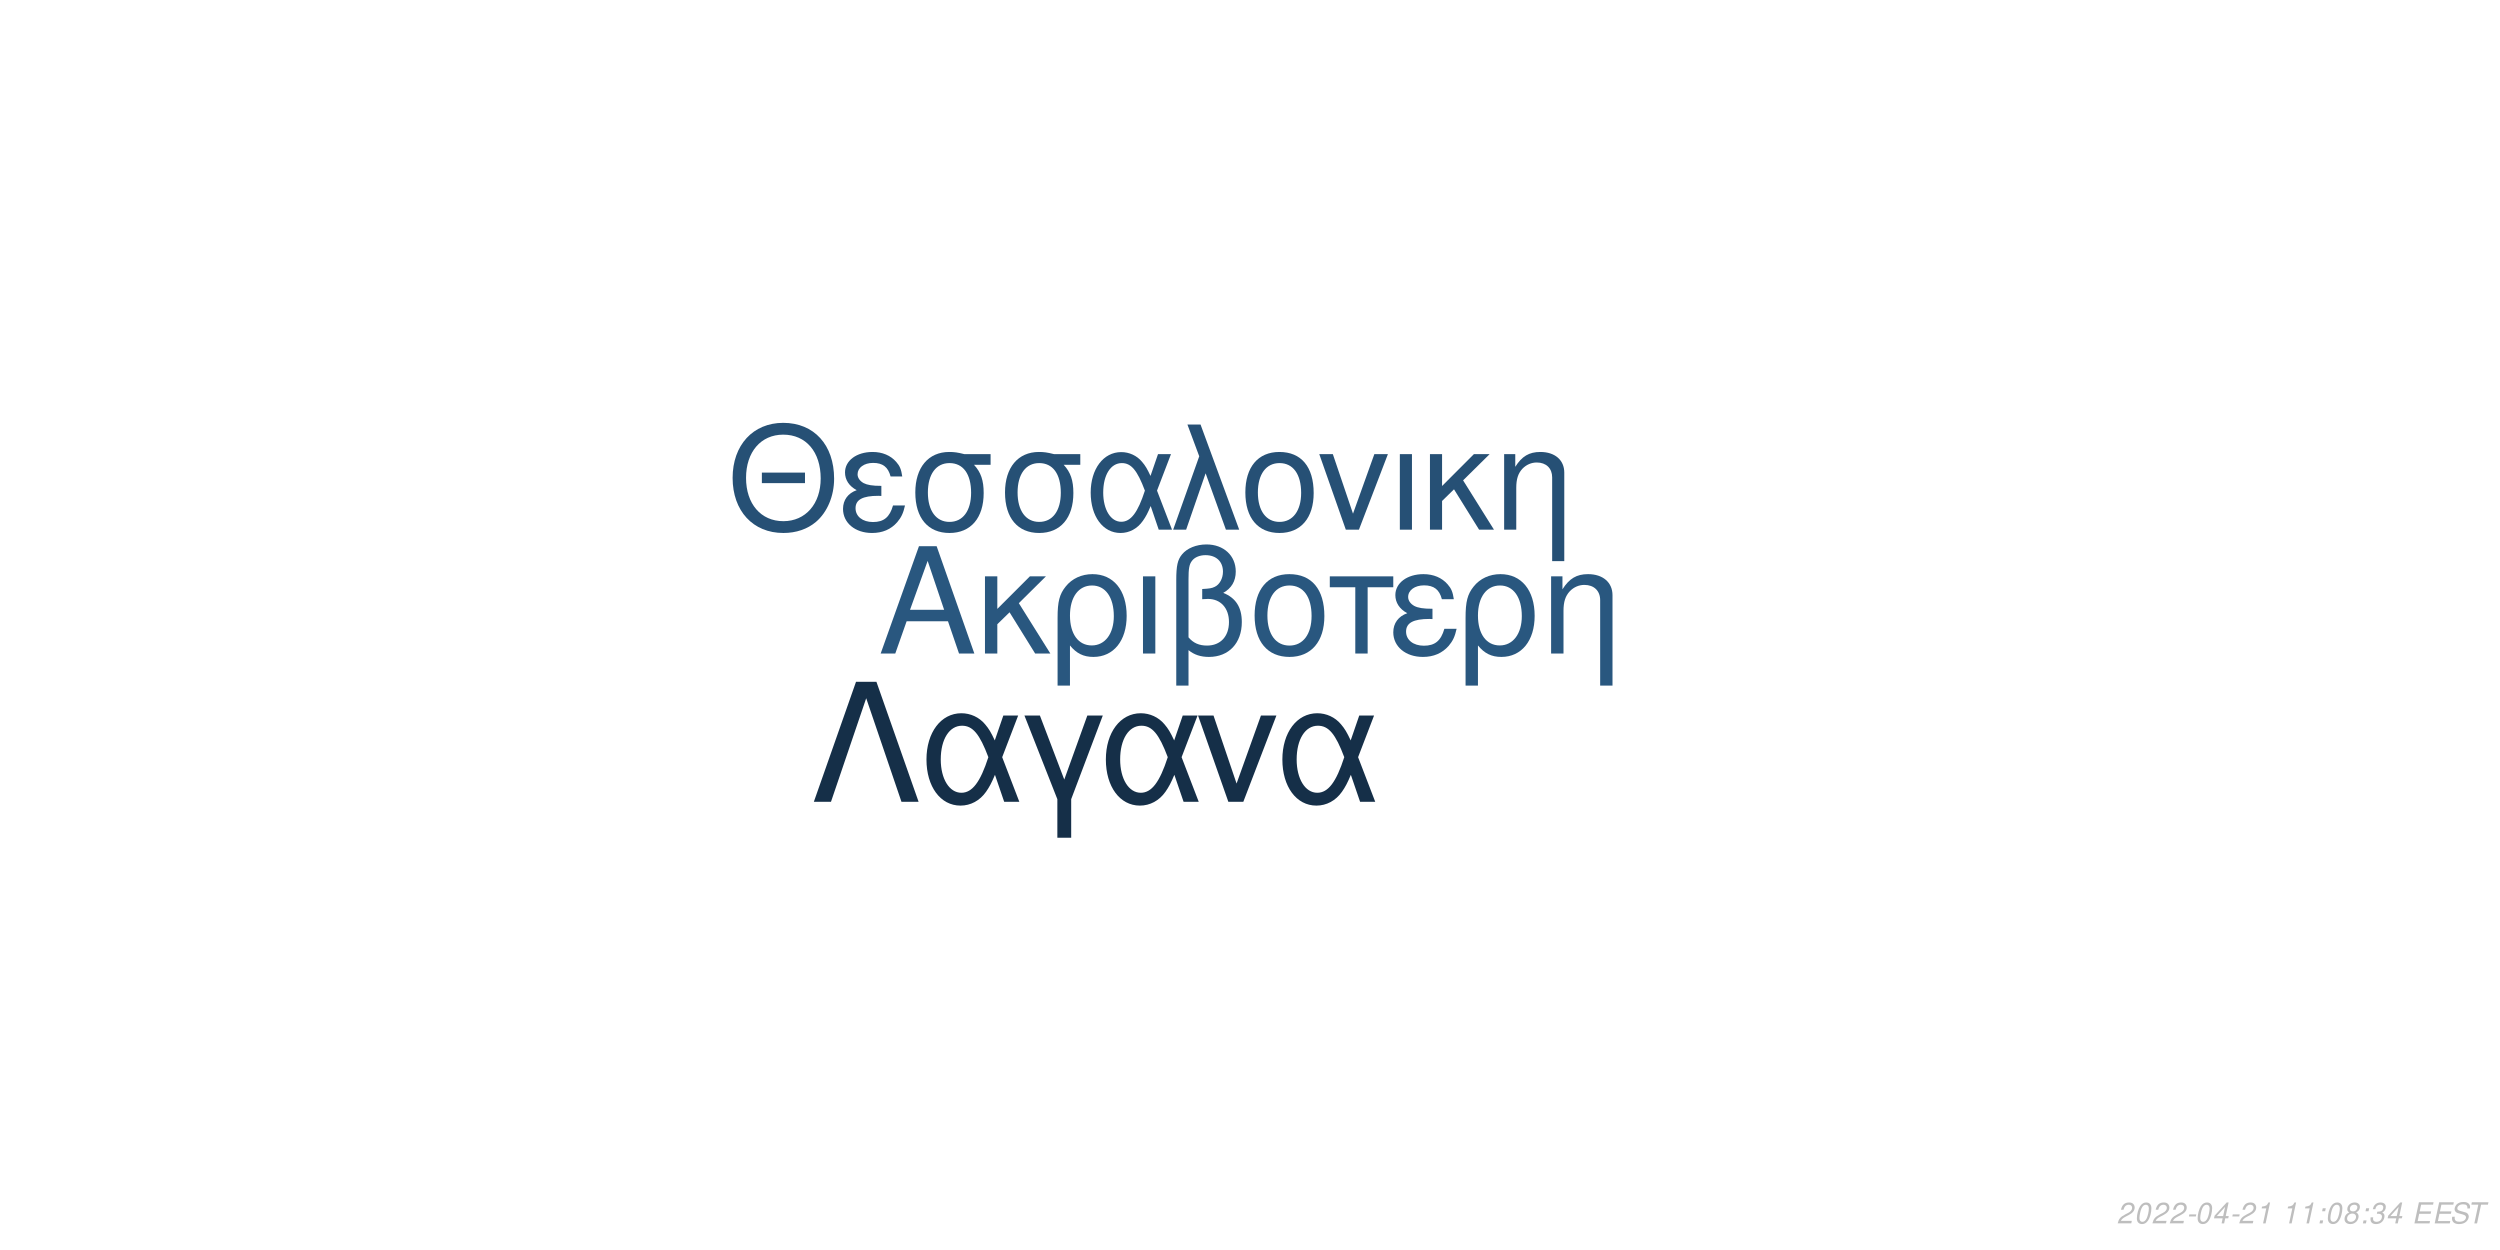
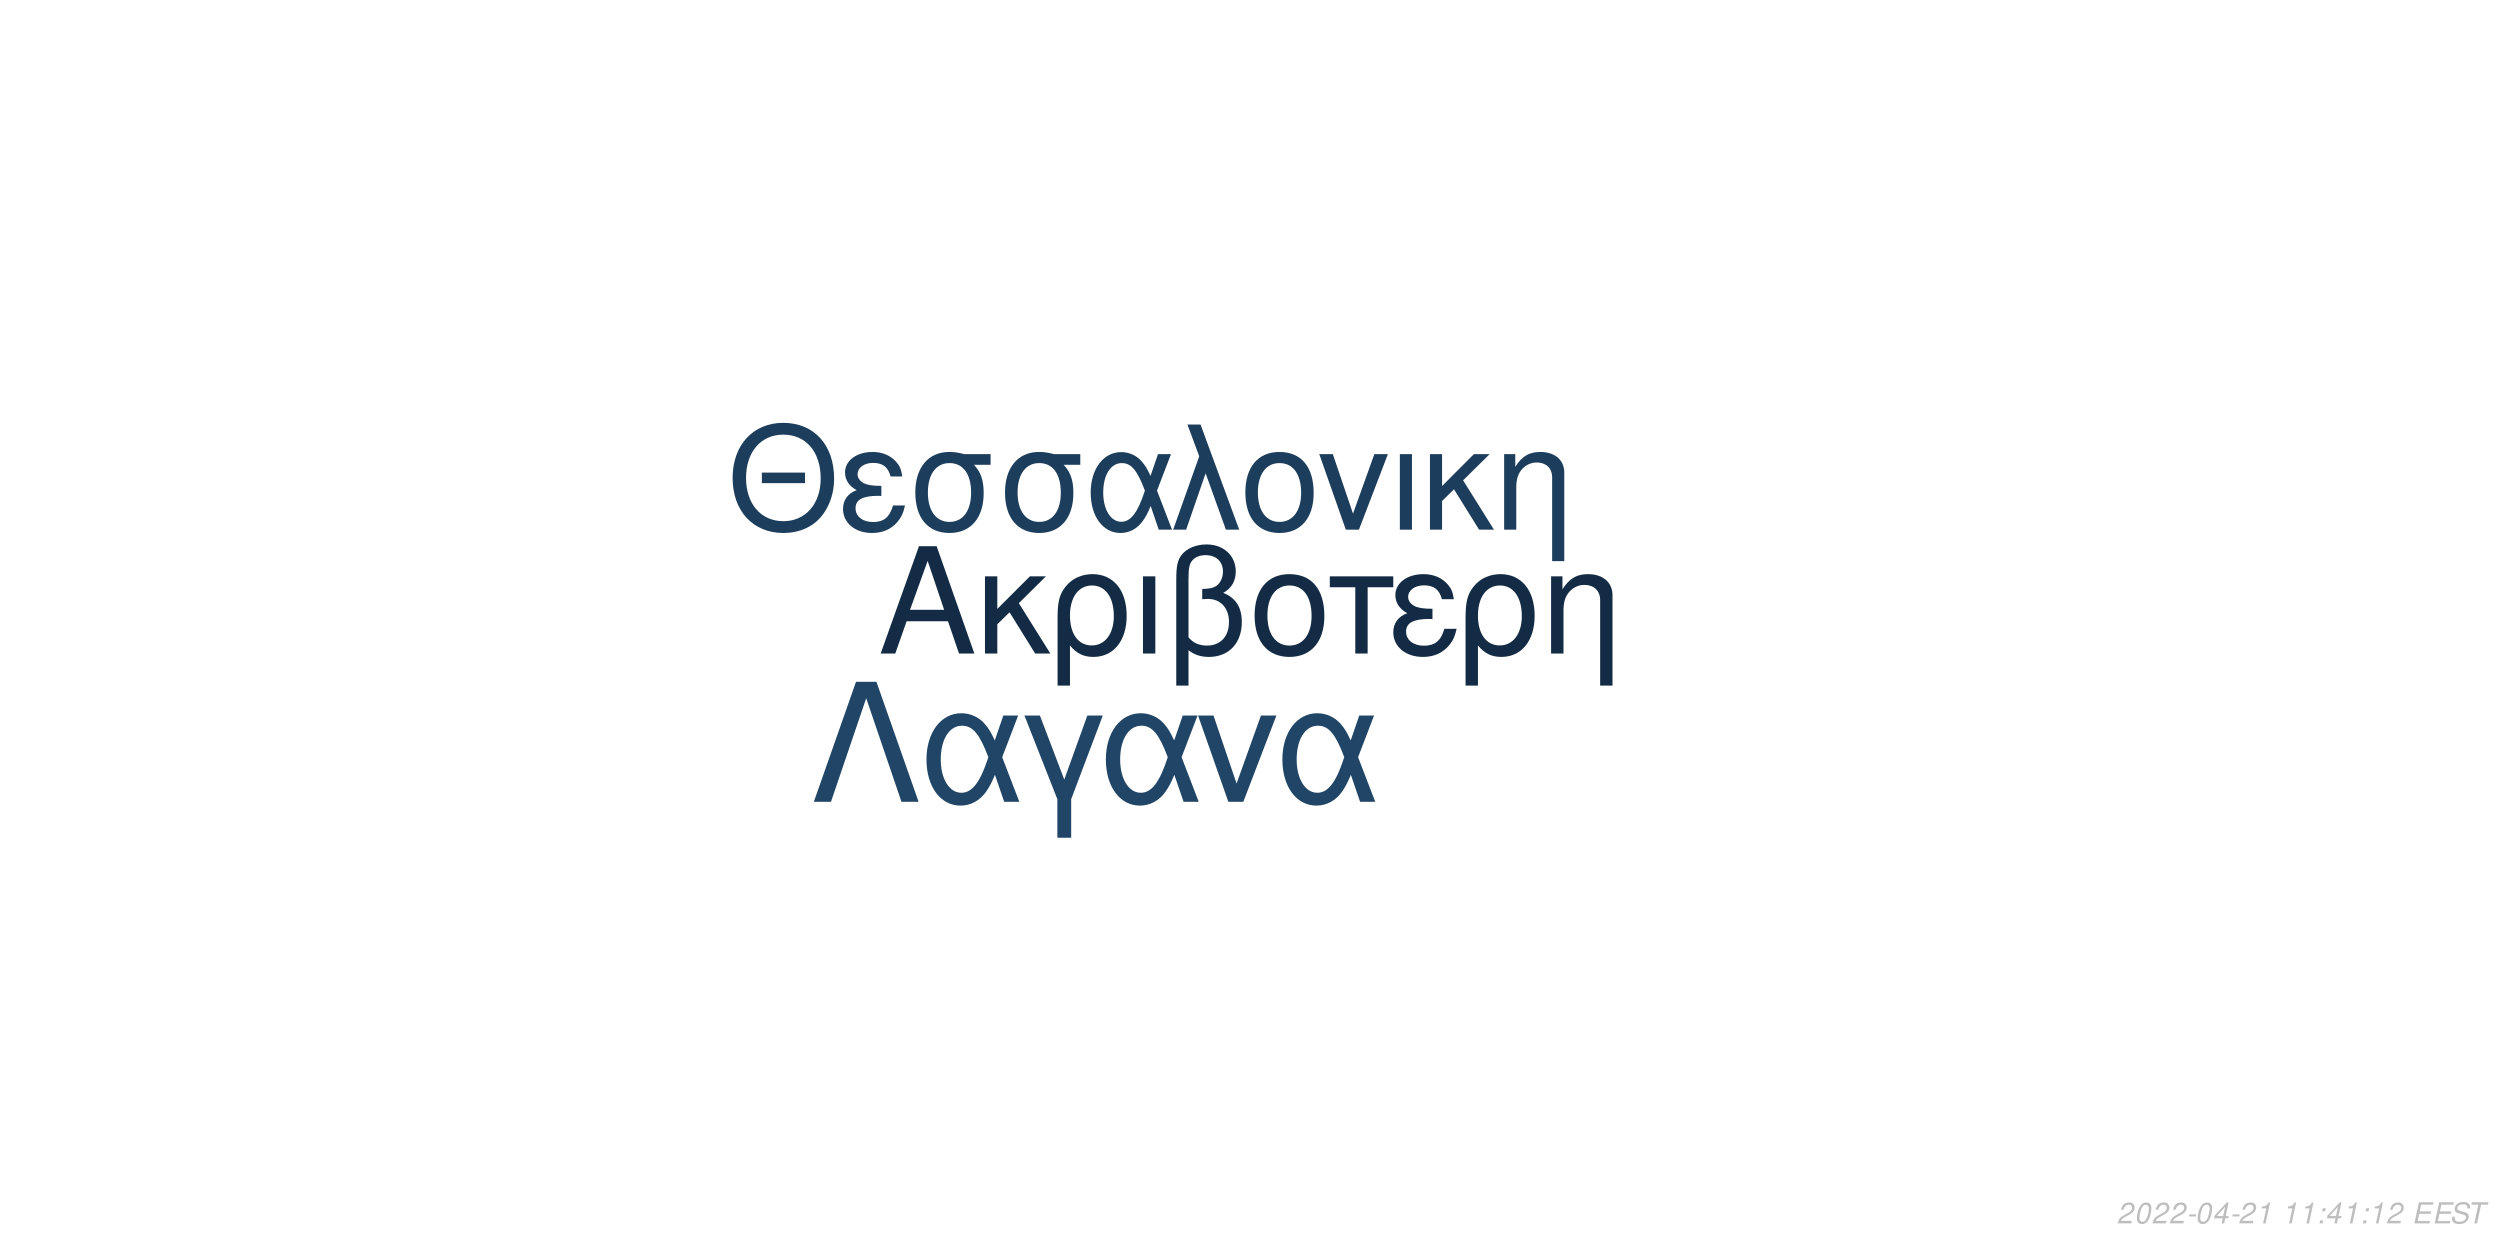
<svg xmlns="http://www.w3.org/2000/svg" xmlns:xlink="http://www.w3.org/1999/xlink" width="864pt" height="432pt" viewBox="0 0 864 432" version="1.1">
  <defs>
    <g>
      <symbol overflow="visible" id="glyph0-0">
        <path style="stroke:none;" d="" />
      </symbol>
      <symbol overflow="visible" id="glyph0-1">
        <path style="stroke:none;" d="M 24.125 -11.141 L 27.938 0 L 33.234 0 L 20.203 -37.094 L 14.094 -37.094 L 0.859 0 L 5.906 0 L 9.828 -11.141 Z M 22.797 -15.109 L 11 -15.109 L 17.094 -32.016 Z M 22.797 -15.109 " />
      </symbol>
      <symbol overflow="visible" id="glyph0-2">
        <path style="stroke:none;" d="M 7.172 -15.422 L 7.172 -26.672 L 2.906 -26.672 L 2.906 0 L 7.172 0 L 7.172 -10.125 L 11.406 -14.25 L 20.25 0 L 25.5 0 L 14.609 -17.406 L 23.969 -26.672 L 18.422 -26.672 Z M 7.172 -15.422 " />
      </symbol>
      <symbol overflow="visible" id="glyph0-3">
        <path style="stroke:none;" d="M 3 11.094 L 7.281 11.094 L 7.281 -2.797 C 9.516 -0.047 11.953 1.172 15.375 1.172 C 22.344 1.172 26.875 -4.422 26.875 -13.031 C 26.875 -21.891 22.297 -27.438 15.062 -27.438 C 11.297 -27.438 7.984 -25.906 5.797 -23.156 C 3.672 -20.516 3 -17.969 3 -12.359 Z M 14.906 -23.516 C 19.547 -23.516 22.438 -19.438 22.438 -12.922 C 22.438 -6.812 19.391 -2.797 14.812 -2.797 C 10.172 -2.797 7.281 -6.766 7.281 -13.125 C 7.281 -19.484 10.234 -23.516 14.906 -23.516 Z M 14.906 -23.516 " />
      </symbol>
      <symbol overflow="visible" id="glyph0-4">
        <path style="stroke:none;" d="M 3.516 0 L 7.781 0 L 7.781 -26.672 L 3.516 -26.672 Z M 3.516 0 " />
      </symbol>
      <symbol overflow="visible" id="glyph0-5">
        <path style="stroke:none;" d="M 4.016 11.094 L 8.25 11.094 L 8.25 -1.172 C 10.172 0.406 12.422 1.172 15.312 1.172 C 22.188 1.172 26.672 -3.609 26.672 -10.891 C 26.672 -15.984 24.578 -19.234 20.25 -20.969 C 23.109 -22.547 24.578 -25.031 24.578 -28.344 C 24.578 -33.844 20.406 -37.703 14.453 -37.703 C 10.938 -37.703 7.734 -36.391 6 -34.25 C 4.484 -32.422 4.016 -30.328 4.016 -25.391 Z M 8.25 -25.656 C 8.25 -29.359 8.5 -30.844 9.469 -32.062 C 10.375 -33.281 12.156 -34 14.094 -34 C 17.812 -34 20.156 -31.812 20.156 -28.297 C 20.156 -25.953 18.984 -23.812 17.297 -23.047 C 16.281 -22.547 15.469 -22.438 12.984 -22.297 L 12.984 -18.781 C 13.734 -18.828 14.344 -18.875 14.969 -18.875 C 19.344 -18.875 22.234 -15.719 22.234 -10.891 C 22.234 -5.906 19.281 -2.75 14.656 -2.75 C 11.953 -2.75 9.922 -3.609 8.25 -5.594 Z M 8.25 -25.656 " />
      </symbol>
      <symbol overflow="visible" id="glyph0-6">
        <path style="stroke:none;" d="M 14.094 -27.438 C 6.562 -27.438 2.094 -22.094 2.094 -13.125 C 2.094 -4.125 6.562 1.172 14.141 1.172 C 21.672 1.172 26.203 -4.172 26.203 -12.922 C 26.203 -22.188 21.828 -27.438 14.094 -27.438 Z M 14.141 -23.516 C 18.938 -23.516 21.781 -19.594 21.781 -12.984 C 21.781 -6.672 18.828 -2.75 14.141 -2.75 C 9.422 -2.75 6.516 -6.672 6.516 -13.125 C 6.516 -19.594 9.422 -23.516 14.141 -23.516 Z M 14.141 -23.516 " />
      </symbol>
      <symbol overflow="visible" id="glyph0-7">
        <path style="stroke:none;" d="M 7.891 0 L 12.156 0 L 12.156 -22.906 L 21.016 -22.906 L 21.016 -26.672 L -0.922 -26.672 L -0.922 -22.906 L 7.891 -22.906 Z M 7.891 0 " />
      </symbol>
      <symbol overflow="visible" id="glyph0-8">
        <path style="stroke:none;" d="M 14.562 -15.469 C 11.344 -15.469 9.562 -15.781 8.297 -16.438 C 6.922 -17.203 6.156 -18.328 6.156 -19.547 C 6.156 -21.891 8.453 -23.562 11.656 -23.562 C 15.062 -23.562 16.953 -22.094 17.812 -18.781 L 21.938 -18.781 C 21.578 -21.266 21.062 -22.5 19.797 -23.922 C 17.812 -26.203 14.906 -27.438 11.453 -27.438 C 5.797 -27.438 1.734 -24.375 1.734 -20.203 C 1.734 -17.609 3.156 -15.375 5.859 -13.938 C 2.797 -12.875 1.016 -10.484 1.016 -7.328 C 1.016 -2.391 5.297 1.172 11.25 1.172 C 14.969 1.172 17.906 -0.109 20.156 -2.641 C 21.578 -4.328 22.297 -5.797 22.906 -8.547 L 18.672 -8.547 C 17.5 -4.422 15.422 -2.703 11.609 -2.703 C 7.938 -2.703 5.438 -4.688 5.438 -7.578 C 5.438 -10.578 7.938 -11.953 13.484 -11.953 C 13.641 -11.953 14.094 -11.953 14.562 -11.906 Z M 14.562 -15.469 " />
      </symbol>
      <symbol overflow="visible" id="glyph0-9">
        <path style="stroke:none;" d="M 3.562 -26.672 L 3.562 0 L 7.844 0 L 7.844 -14.703 C 7.844 -17.906 8.5 -19.891 10.031 -21.531 C 11.406 -22.953 13.188 -23.719 15.062 -23.719 C 18.375 -23.719 20.516 -21.672 20.516 -18.469 L 20.516 11.094 L 24.781 11.094 L 24.781 -20.156 C 24.781 -24.578 21.469 -27.438 16.328 -27.438 C 12.359 -27.438 9.828 -25.906 7.484 -22.188 L 7.484 -26.672 Z M 3.562 -26.672 " />
      </symbol>
      <symbol overflow="visible" id="glyph1-0">
        <path style="stroke:none;" d="" />
      </symbol>
      <symbol overflow="visible" id="glyph1-1">
        <path style="stroke:none;" d="M 26.859 -19.734 L 11.953 -19.734 L 11.953 -16.094 L 26.859 -16.094 Z M 19.328 -36.922 C 8.922 -36.922 1.844 -29.25 1.844 -17.891 C 1.844 -6.484 8.875 1.141 19.391 1.141 C 23.812 1.141 27.703 -0.203 30.641 -2.688 C 34.578 -6.031 36.922 -11.656 36.922 -17.594 C 36.922 -29.297 30 -36.922 19.328 -36.922 Z M 19.328 -32.844 C 27.203 -32.844 32.281 -26.906 32.281 -17.688 C 32.281 -8.922 27.062 -2.938 19.391 -2.938 C 11.609 -2.938 6.484 -8.922 6.484 -17.891 C 6.484 -26.859 11.609 -32.844 19.328 -32.844 Z M 19.328 -32.844 " />
      </symbol>
      <symbol overflow="visible" id="glyph1-2">
        <path style="stroke:none;" d="M 14.25 -15.141 C 11.109 -15.141 9.375 -15.453 8.125 -16.094 C 6.781 -16.844 6.031 -17.938 6.031 -19.141 C 6.031 -21.422 8.266 -23.078 11.406 -23.078 C 14.75 -23.078 16.594 -21.625 17.438 -18.391 L 21.469 -18.391 C 21.125 -20.828 20.625 -22.031 19.391 -23.422 C 17.438 -25.656 14.594 -26.859 11.219 -26.859 C 5.688 -26.859 1.688 -23.875 1.688 -19.781 C 1.688 -17.234 3.094 -15.047 5.734 -13.656 C 2.734 -12.609 1 -10.266 1 -7.172 C 1 -2.344 5.188 1.141 11.016 1.141 C 14.656 1.141 17.547 -0.094 19.734 -2.594 C 21.125 -4.234 21.828 -5.688 22.422 -8.375 L 18.281 -8.375 C 17.141 -4.328 15.094 -2.641 11.359 -2.641 C 7.766 -2.641 5.328 -4.578 5.328 -7.422 C 5.328 -10.359 7.766 -11.703 13.203 -11.703 C 13.359 -11.703 13.797 -11.703 14.25 -11.656 Z M 14.25 -15.141 " />
      </symbol>
      <symbol overflow="visible" id="glyph1-3">
        <path style="stroke:none;" d="M 29 -26.109 L 19.938 -26.109 C 17.594 -26.703 16.438 -26.859 14.703 -26.859 C 7.469 -26.859 2.984 -21.469 2.984 -12.859 C 2.984 -4.031 7.375 1.141 14.797 1.141 C 22.172 1.141 26.609 -4.078 26.609 -12.656 C 26.609 -17.047 25.656 -19.828 23.266 -22.422 L 29 -22.422 Z M 14.797 -23.016 C 19.531 -23.016 22.266 -19.234 22.266 -12.75 C 22.266 -6.531 19.438 -2.688 14.797 -2.688 C 10.172 -2.688 7.328 -6.531 7.328 -12.859 C 7.328 -19.188 10.172 -23.016 14.797 -23.016 Z M 14.797 -23.016 " />
      </symbol>
      <symbol overflow="visible" id="glyph1-4">
        <path style="stroke:none;" d="M 29.344 -26.109 L 24.859 -26.109 L 22.266 -18.578 C 21.125 -21.031 20.484 -22.125 19.328 -23.469 C 17.547 -25.609 14.906 -26.812 12.156 -26.812 C 5.984 -26.812 1.594 -20.984 1.594 -12.812 C 1.594 -4.578 5.828 1.141 11.906 1.141 C 14.953 1.141 17.734 -0.344 19.625 -3.047 C 20.672 -4.531 21.281 -5.688 22.328 -8.172 L 25.109 0 L 29.703 0 L 24.516 -13.5 Z M 20.328 -13.5 C 17.891 -5.922 15.453 -2.734 12.156 -2.734 C 8.516 -2.734 5.922 -6.922 5.922 -12.812 C 5.922 -18.938 8.516 -23.016 12.359 -23.016 C 15.594 -23.016 17.688 -20.531 20.328 -13.5 Z M 20.328 -13.5 " />
      </symbol>
      <symbol overflow="visible" id="glyph1-5">
        <path style="stroke:none;" d="M 1.094 0 L 5.578 0 L 12.312 -19.484 L 19.328 0 L 23.922 0 L 10.562 -36.328 L 6.031 -36.328 L 10.109 -25.359 Z M 1.094 0 " />
      </symbol>
      <symbol overflow="visible" id="glyph1-6">
        <path style="stroke:none;" d="M 13.797 -26.859 C 6.422 -26.859 2.047 -21.625 2.047 -12.859 C 2.047 -4.031 6.422 1.141 13.859 1.141 C 21.234 1.141 25.656 -4.078 25.656 -12.656 C 25.656 -21.719 21.375 -26.859 13.797 -26.859 Z M 13.859 -23.016 C 18.531 -23.016 21.328 -19.188 21.328 -12.703 C 21.328 -6.531 18.438 -2.688 13.859 -2.688 C 9.219 -2.688 6.375 -6.531 6.375 -12.859 C 6.375 -19.188 9.219 -23.016 13.859 -23.016 Z M 13.859 -23.016 " />
      </symbol>
      <symbol overflow="visible" id="glyph1-7">
        <path style="stroke:none;" d="M 14.297 0 L 24.312 -26.109 L 19.625 -26.109 L 12.25 -5.531 L 5.281 -26.109 L 0.594 -26.109 L 9.766 0 Z M 14.297 0 " />
      </symbol>
      <symbol overflow="visible" id="glyph1-8">
        <path style="stroke:none;" d="M 3.438 0 L 7.625 0 L 7.625 -26.109 L 3.438 -26.109 Z M 3.438 0 " />
      </symbol>
      <symbol overflow="visible" id="glyph1-9">
        <path style="stroke:none;" d="M 7.031 -15.094 L 7.031 -26.109 L 2.844 -26.109 L 2.844 0 L 7.031 0 L 7.031 -9.922 L 11.156 -13.953 L 19.828 0 L 24.969 0 L 14.297 -17.047 L 23.469 -26.109 L 18.031 -26.109 Z M 7.031 -15.094 " />
      </symbol>
      <symbol overflow="visible" id="glyph1-10">
        <path style="stroke:none;" d="M 3.484 -26.109 L 3.484 0 L 7.672 0 L 7.672 -14.406 C 7.672 -17.547 8.328 -19.484 9.812 -21.078 C 11.156 -22.469 12.906 -23.219 14.75 -23.219 C 17.984 -23.219 20.078 -21.234 20.078 -18.094 L 20.078 10.859 L 24.266 10.859 L 24.266 -19.734 C 24.266 -24.062 21.031 -26.859 16 -26.859 C 12.109 -26.859 9.609 -25.359 7.328 -21.719 L 7.328 -26.109 Z M 3.484 -26.109 " />
      </symbol>
      <symbol overflow="visible" id="glyph2-0">
        <path style="stroke:none;" d="" />
      </symbol>
      <symbol overflow="visible" id="glyph2-1">
        <path style="stroke:none;" d="M 22.531 -41.484 L 15.484 -41.484 L 0.906 0 L 6.828 0 L 19 -35.797 L 31.188 0 L 37.109 0 Z M 22.531 -41.484 " />
      </symbol>
      <symbol overflow="visible" id="glyph2-2">
        <path style="stroke:none;" d="M 33.516 -29.812 L 28.391 -29.812 L 25.438 -21.219 C 24.125 -24.016 23.391 -25.266 22.078 -26.797 C 20.031 -29.25 17.016 -30.609 13.891 -30.609 C 6.828 -30.609 1.828 -23.953 1.828 -14.625 C 1.828 -5.234 6.656 1.312 13.594 1.312 C 17.078 1.312 20.266 -0.391 22.422 -3.469 C 23.609 -5.172 24.297 -6.484 25.5 -9.328 L 28.688 0 L 33.922 0 L 28 -15.422 Z M 23.219 -15.422 C 20.422 -6.766 17.641 -3.125 13.891 -3.125 C 9.734 -3.125 6.766 -7.906 6.766 -14.625 C 6.766 -21.625 9.734 -26.297 14.109 -26.297 C 17.812 -26.297 20.203 -23.453 23.219 -15.422 Z M 23.219 -15.422 " />
      </symbol>
      <symbol overflow="visible" id="glyph2-3">
        <path style="stroke:none;" d="M 12.062 12.406 L 16.844 12.406 L 16.844 -0.906 L 27.766 -29.812 L 22.422 -29.812 L 14.453 -7.688 L 6.031 -29.812 L 0.688 -29.812 L 12.062 -0.906 Z M 12.062 12.406 " />
      </symbol>
      <symbol overflow="visible" id="glyph2-4">
        <path style="stroke:none;" d="M 16.328 0 L 27.766 -29.812 L 22.422 -29.812 L 14 -6.312 L 6.031 -29.812 L 0.688 -29.812 L 11.156 0 Z M 16.328 0 " />
      </symbol>
      <symbol overflow="visible" id="glyph3-0">
        <path style="stroke:none;" d="" />
      </symbol>
      <symbol overflow="visible" id="glyph3-1">
        <path style="stroke:none;" d="M 5.234 -0.875 L 1.469 -0.875 C 1.641 -1.375 2.203 -1.891 3.109 -2.344 L 4.234 -2.938 C 5.562 -3.625 6.219 -4.469 6.219 -5.484 C 6.219 -5.938 6.062 -6.359 5.797 -6.656 C 5.469 -7.047 4.984 -7.234 4.312 -7.234 C 2.766 -7.234 1.891 -6.453 1.484 -4.734 L 2.375 -4.734 C 2.484 -5.188 2.609 -5.484 2.797 -5.75 C 3.094 -6.203 3.609 -6.453 4.188 -6.453 C 4.891 -6.453 5.344 -6.031 5.344 -5.375 C 5.344 -4.703 4.859 -4.094 4.016 -3.656 L 2.984 -3.125 C 1.234 -2.188 0.797 -1.656 0.344 -0.016 L 5.047 -0.016 Z M 5.234 -0.875 " />
      </symbol>
      <symbol overflow="visible" id="glyph3-2">
        <path style="stroke:none;" d="M 4.203 -7.234 C 3.375 -7.234 2.688 -6.812 2.125 -5.984 C 1.484 -5.047 0.984 -3.188 0.984 -1.734 C 0.984 -1.109 1.172 -0.562 1.484 -0.266 C 1.797 0.047 2.281 0.234 2.766 0.234 C 3.625 0.234 4.281 -0.156 4.859 -1.016 C 5.516 -1.953 6 -3.797 6 -5.266 C 6 -6.5 5.328 -7.234 4.203 -7.234 Z M 4.094 -6.453 C 4.734 -6.453 5.125 -5.984 5.125 -5.156 C 5.125 -4.203 4.781 -2.625 4.406 -1.812 C 3.984 -0.938 3.516 -0.547 2.875 -0.547 C 2.25 -0.547 1.875 -1.031 1.875 -1.828 C 1.875 -2.797 2.203 -4.344 2.594 -5.203 C 2.984 -6.047 3.453 -6.453 4.094 -6.453 Z M 4.094 -6.453 " />
      </symbol>
      <symbol overflow="visible" id="glyph3-3">
        <path style="stroke:none;" d="M 3.516 -3.125 L 1.125 -3.125 L 0.969 -2.406 L 3.359 -2.406 Z M 3.516 -3.125 " />
      </symbol>
      <symbol overflow="visible" id="glyph3-4">
        <path style="stroke:none;" d="M 3.625 -1.75 L 3.266 0 L 4.141 0 L 4.516 -1.75 L 5.562 -1.75 L 5.734 -2.531 L 4.688 -2.531 L 5.688 -7.234 L 5.016 -7.234 L 0.844 -2.672 L 0.641 -1.75 Z M 3.797 -2.531 L 1.594 -2.531 L 4.469 -5.703 Z M 3.797 -2.531 " />
      </symbol>
      <symbol overflow="visible" id="glyph3-5">
        <path style="stroke:none;" d="M 3.703 -5.188 L 2.594 0 L 3.469 0 L 5.016 -7.234 L 4.438 -7.234 C 3.906 -6.156 3.688 -6.016 2.234 -5.812 L 2.109 -5.188 Z M 3.703 -5.188 " />
      </symbol>
      <symbol overflow="visible" id="glyph3-6">
        <path style="stroke:none;" d="" />
      </symbol>
      <symbol overflow="visible" id="glyph3-7">
        <path style="stroke:none;" d="M 2.359 -1.031 L 1.312 -1.031 L 1.094 0 L 2.141 0 Z M 3.266 -5.234 L 2.219 -5.234 L 2 -4.203 L 3.047 -4.203 Z M 3.266 -5.234 " />
      </symbol>
      <symbol overflow="visible" id="glyph3-8">
-         <path style="stroke:none;" d="M 4.766 -3.797 C 5.078 -3.969 5.234 -4.078 5.438 -4.234 C 5.812 -4.594 6.062 -5.172 6.062 -5.734 C 6.062 -6.625 5.344 -7.234 4.266 -7.234 C 2.812 -7.234 1.703 -6.219 1.703 -4.875 C 1.703 -4.406 1.875 -4.125 2.359 -3.812 C 1.297 -3.312 0.75 -2.516 0.75 -1.469 C 0.75 -0.438 1.547 0.234 2.812 0.234 C 3.656 0.234 4.359 -0.094 4.938 -0.734 C 5.359 -1.234 5.609 -1.859 5.609 -2.438 C 5.609 -3.047 5.312 -3.516 4.766 -3.797 Z M 4.109 -6.453 C 4.797 -6.453 5.188 -6.125 5.188 -5.578 C 5.188 -5.266 5.062 -4.922 4.859 -4.672 C 4.562 -4.312 4.188 -4.156 3.656 -4.156 C 2.984 -4.156 2.594 -4.453 2.594 -4.984 C 2.594 -5.859 3.203 -6.453 4.109 -6.453 Z M 3.453 -3.406 C 4.234 -3.406 4.734 -2.984 4.734 -2.312 C 4.734 -1.312 3.922 -0.547 2.875 -0.547 C 2.125 -0.547 1.625 -0.969 1.625 -1.625 C 1.625 -2.609 2.438 -3.406 3.453 -3.406 Z M 3.453 -3.406 " />
+         <path style="stroke:none;" d="M 2.547 -3.312 L 6.5 -3.312 L 6.688 -4.141 L 2.719 -4.141 L 3.219 -6.469 L 7.344 -6.469 L 7.516 -7.297 L 2.453 -7.297 L 0.906 0 L 6.125 0 L 6.297 -0.812 L 2.016 -0.812 Z M 2.547 -3.312 " />
      </symbol>
      <symbol overflow="visible" id="glyph3-9">
-         <path style="stroke:none;" d="M 2.922 -3.312 C 3.125 -3.344 3.234 -3.344 3.375 -3.344 C 4.203 -3.344 4.688 -3 4.688 -2.406 C 4.688 -1.312 3.906 -0.547 2.781 -0.547 C 2.047 -0.547 1.594 -0.938 1.594 -1.562 C 1.594 -1.719 1.609 -1.844 1.656 -2.094 L 0.766 -2.094 C 0.734 -1.797 0.719 -1.641 0.719 -1.469 C 0.719 -0.375 1.406 0.234 2.641 0.234 C 3.547 0.234 4.297 -0.078 4.812 -0.656 C 5.266 -1.156 5.562 -1.875 5.562 -2.547 C 5.562 -3.125 5.344 -3.453 4.797 -3.734 C 5.641 -4.234 6.016 -4.844 6.016 -5.734 C 6.016 -6.656 5.312 -7.234 4.203 -7.234 C 3.375 -7.234 2.672 -6.938 2.188 -6.375 C 1.891 -6.031 1.703 -5.641 1.516 -4.906 L 2.391 -4.906 C 2.5 -5.359 2.594 -5.594 2.734 -5.812 C 3.047 -6.234 3.516 -6.453 4.078 -6.453 C 4.734 -6.453 5.141 -6.125 5.141 -5.578 C 5.141 -5.188 5.016 -4.797 4.797 -4.547 C 4.516 -4.234 4 -4.062 3.266 -4.062 L 3.078 -4.062 Z M 2.922 -3.312 " />
+         <path style="stroke:none;" d="M 7.062 -5.156 C 7.125 -5.438 7.141 -5.562 7.141 -5.703 C 7.141 -6.156 6.938 -6.594 6.594 -6.891 C 6.188 -7.25 5.656 -7.406 4.875 -7.406 C 3.844 -7.406 3.047 -7.125 2.5 -6.562 C 2.094 -6.141 1.781 -5.438 1.781 -4.922 C 1.781 -4.297 2.219 -3.766 2.891 -3.562 L 4.594 -3.094 C 5.406 -2.859 5.734 -2.578 5.734 -2.094 C 5.734 -1.781 5.547 -1.406 5.266 -1.141 C 4.844 -0.766 4.266 -0.578 3.453 -0.578 C 2.328 -0.578 1.812 -0.984 1.812 -1.906 C 1.812 -2.047 1.812 -2.125 1.844 -2.312 L 0.984 -2.312 C 0.906 -2.062 0.891 -1.906 0.891 -1.688 C 0.891 -0.484 1.797 0.234 3.297 0.234 C 4.359 0.234 5.234 -0.062 5.812 -0.609 C 6.344 -1.078 6.688 -1.797 6.688 -2.375 C 6.688 -2.641 6.609 -2.906 6.453 -3.156 C 6.234 -3.5 5.938 -3.703 5.469 -3.828 L 3.75 -4.312 C 2.984 -4.547 2.734 -4.734 2.734 -5.188 C 2.734 -5.547 2.875 -5.844 3.188 -6.109 C 3.547 -6.438 4.031 -6.594 4.703 -6.594 C 5.266 -6.594 5.688 -6.484 5.906 -6.297 C 6.094 -6.125 6.219 -5.797 6.219 -5.516 C 6.219 -5.422 6.203 -5.344 6.188 -5.156 Z M 7.062 -5.156 " />
      </symbol>
      <symbol overflow="visible" id="glyph3-10">
-         <path style="stroke:none;" d="M 2.547 -3.312 L 6.5 -3.312 L 6.688 -4.141 L 2.719 -4.141 L 3.219 -6.469 L 7.344 -6.469 L 7.516 -7.297 L 2.453 -7.297 L 0.906 0 L 6.125 0 L 6.297 -0.812 L 2.016 -0.812 Z M 2.547 -3.312 " />
-       </symbol>
-       <symbol overflow="visible" id="glyph3-11">
-         <path style="stroke:none;" d="M 7.062 -5.156 C 7.125 -5.438 7.141 -5.562 7.141 -5.703 C 7.141 -6.156 6.938 -6.594 6.594 -6.891 C 6.188 -7.25 5.656 -7.406 4.875 -7.406 C 3.844 -7.406 3.047 -7.125 2.5 -6.562 C 2.094 -6.141 1.781 -5.438 1.781 -4.922 C 1.781 -4.297 2.219 -3.766 2.891 -3.562 L 4.594 -3.094 C 5.406 -2.859 5.734 -2.578 5.734 -2.094 C 5.734 -1.781 5.547 -1.406 5.266 -1.141 C 4.844 -0.766 4.266 -0.578 3.453 -0.578 C 2.328 -0.578 1.812 -0.984 1.812 -1.906 C 1.812 -2.047 1.812 -2.125 1.844 -2.312 L 0.984 -2.312 C 0.906 -2.062 0.891 -1.906 0.891 -1.688 C 0.891 -0.484 1.797 0.234 3.297 0.234 C 4.359 0.234 5.234 -0.062 5.812 -0.609 C 6.344 -1.078 6.688 -1.797 6.688 -2.375 C 6.688 -2.641 6.609 -2.906 6.453 -3.156 C 6.234 -3.5 5.938 -3.703 5.469 -3.828 L 3.75 -4.312 C 2.984 -4.547 2.734 -4.734 2.734 -5.188 C 2.734 -5.547 2.875 -5.844 3.188 -6.109 C 3.547 -6.438 4.031 -6.594 4.703 -6.594 C 5.266 -6.594 5.688 -6.484 5.906 -6.297 C 6.094 -6.125 6.219 -5.797 6.219 -5.516 C 6.219 -5.422 6.203 -5.344 6.188 -5.156 Z M 7.062 -5.156 " />
-       </symbol>
-       <symbol overflow="visible" id="glyph3-12">
        <path style="stroke:none;" d="M 4.938 -6.469 L 7.312 -6.469 L 7.484 -7.297 L 1.75 -7.297 L 1.578 -6.469 L 3.984 -6.469 L 2.609 0 L 3.547 0 Z M 4.938 -6.469 " />
      </symbol>
    </g>
  </defs>
  <g id="surface1">
    <rect x="0" y="0" width="864" height="432" style="fill:rgb(100%,100%,100%);fill-opacity:1;stroke:none;" />
-     <g style="fill:rgb(16.078%,34.118%,49.804%);fill-opacity:1;">
+     <g style="fill:rgb(7.451%,16.863%,26.667%);fill-opacity:1;">
      <use xlink:href="#glyph0-1" x="303.5" y="225.861" />
      <use xlink:href="#glyph0-2" x="337.5" y="225.861" />
      <use xlink:href="#glyph0-3" x="362.5" y="225.861" />
      <use xlink:href="#glyph0-4" x="391.5" y="225.861" />
      <use xlink:href="#glyph0-5" x="402.5" y="225.861" />
      <use xlink:href="#glyph0-6" x="431.5" y="225.861" />
      <use xlink:href="#glyph0-7" x="460.5" y="225.861" />
      <use xlink:href="#glyph0-8" x="480.5" y="225.861" />
      <use xlink:href="#glyph0-3" x="503.5" y="225.861" />
      <use xlink:href="#glyph0-9" x="532.5" y="225.861" />
    </g>
-     <g style="fill:rgb(14.902%,31.373%,45.882%);fill-opacity:1;">
+     <g style="fill:rgb(10.98%,23.922%,35.686%);fill-opacity:1;">
      <use xlink:href="#glyph1-1" x="251.348" y="183.058" />
      <use xlink:href="#glyph1-2" x="290.348" y="183.058" />
      <use xlink:href="#glyph1-3" x="313.348" y="183.058" />
      <use xlink:href="#glyph1-3" x="344.348" y="183.058" />
      <use xlink:href="#glyph1-4" x="375.348" y="183.058" />
      <use xlink:href="#glyph1-5" x="404.348" y="183.058" />
      <use xlink:href="#glyph1-6" x="428.348" y="183.058" />
      <use xlink:href="#glyph1-7" x="455.348" y="183.058" />
      <use xlink:href="#glyph1-8" x="480.348" y="183.058" />
      <use xlink:href="#glyph1-9" x="491.348" y="183.058" />
      <use xlink:href="#glyph1-10" x="516.348" y="183.058" />
    </g>
-     <g style="fill:rgb(8.235%,18.431%,28.235%);fill-opacity:1;">
+     <g style="fill:rgb(12.549%,27.059%,40.392%);fill-opacity:1;">
      <use xlink:href="#glyph2-1" x="280.359" y="277.105" />
      <use xlink:href="#glyph2-2" x="318.359" y="277.105" />
      <use xlink:href="#glyph2-3" x="353.359" y="277.105" />
      <use xlink:href="#glyph2-2" x="380.359" y="277.105" />
      <use xlink:href="#glyph2-4" x="413.359" y="277.105" />
      <use xlink:href="#glyph2-2" x="441.359" y="277.105" />
    </g>
    <g style="fill:rgb(74.51%,74.51%,74.51%);fill-opacity:1;">
      <use xlink:href="#glyph3-1" x="731.52" y="422.81" />
      <use xlink:href="#glyph3-2" x="737.52" y="422.81" />
      <use xlink:href="#glyph3-1" x="743.52" y="422.81" />
      <use xlink:href="#glyph3-1" x="749.52" y="422.81" />
      <use xlink:href="#glyph3-3" x="755.52" y="422.81" />
      <use xlink:href="#glyph3-2" x="758.52" y="422.81" />
      <use xlink:href="#glyph3-4" x="764.52" y="422.81" />
      <use xlink:href="#glyph3-3" x="770.52" y="422.81" />
      <use xlink:href="#glyph3-1" x="773.52" y="422.81" />
      <use xlink:href="#glyph3-5" x="779.52" y="422.81" />
      <use xlink:href="#glyph3-6" x="785.52" y="422.81" />
      <use xlink:href="#glyph3-5" x="788.52" y="422.81" />
      <use xlink:href="#glyph3-5" x="794.52" y="422.81" />
      <use xlink:href="#glyph3-7" x="800.52" y="422.81" />
-       <use xlink:href="#glyph3-2" x="803.52" y="422.81" />
-       <use xlink:href="#glyph3-8" x="809.52" y="422.81" />
+       <use xlink:href="#glyph3-4" x="803.52" y="422.81" />
+       <use xlink:href="#glyph3-5" x="809.52" y="422.81" />
      <use xlink:href="#glyph3-7" x="815.52" y="422.81" />
-       <use xlink:href="#glyph3-9" x="818.52" y="422.81" />
-       <use xlink:href="#glyph3-4" x="824.52" y="422.81" />
+       <use xlink:href="#glyph3-5" x="818.52" y="422.81" />
+       <use xlink:href="#glyph3-1" x="824.52" y="422.81" />
      <use xlink:href="#glyph3-6" x="830.52" y="422.81" />
-       <use xlink:href="#glyph3-10" x="833.52" y="422.81" />
-       <use xlink:href="#glyph3-10" x="840.52" y="422.81" />
-       <use xlink:href="#glyph3-11" x="846.52" y="422.81" />
-       <use xlink:href="#glyph3-12" x="852.52" y="422.81" />
+       <use xlink:href="#glyph3-8" x="833.52" y="422.81" />
+       <use xlink:href="#glyph3-8" x="840.52" y="422.81" />
+       <use xlink:href="#glyph3-9" x="846.52" y="422.81" />
+       <use xlink:href="#glyph3-10" x="852.52" y="422.81" />
    </g>
  </g>
</svg>
